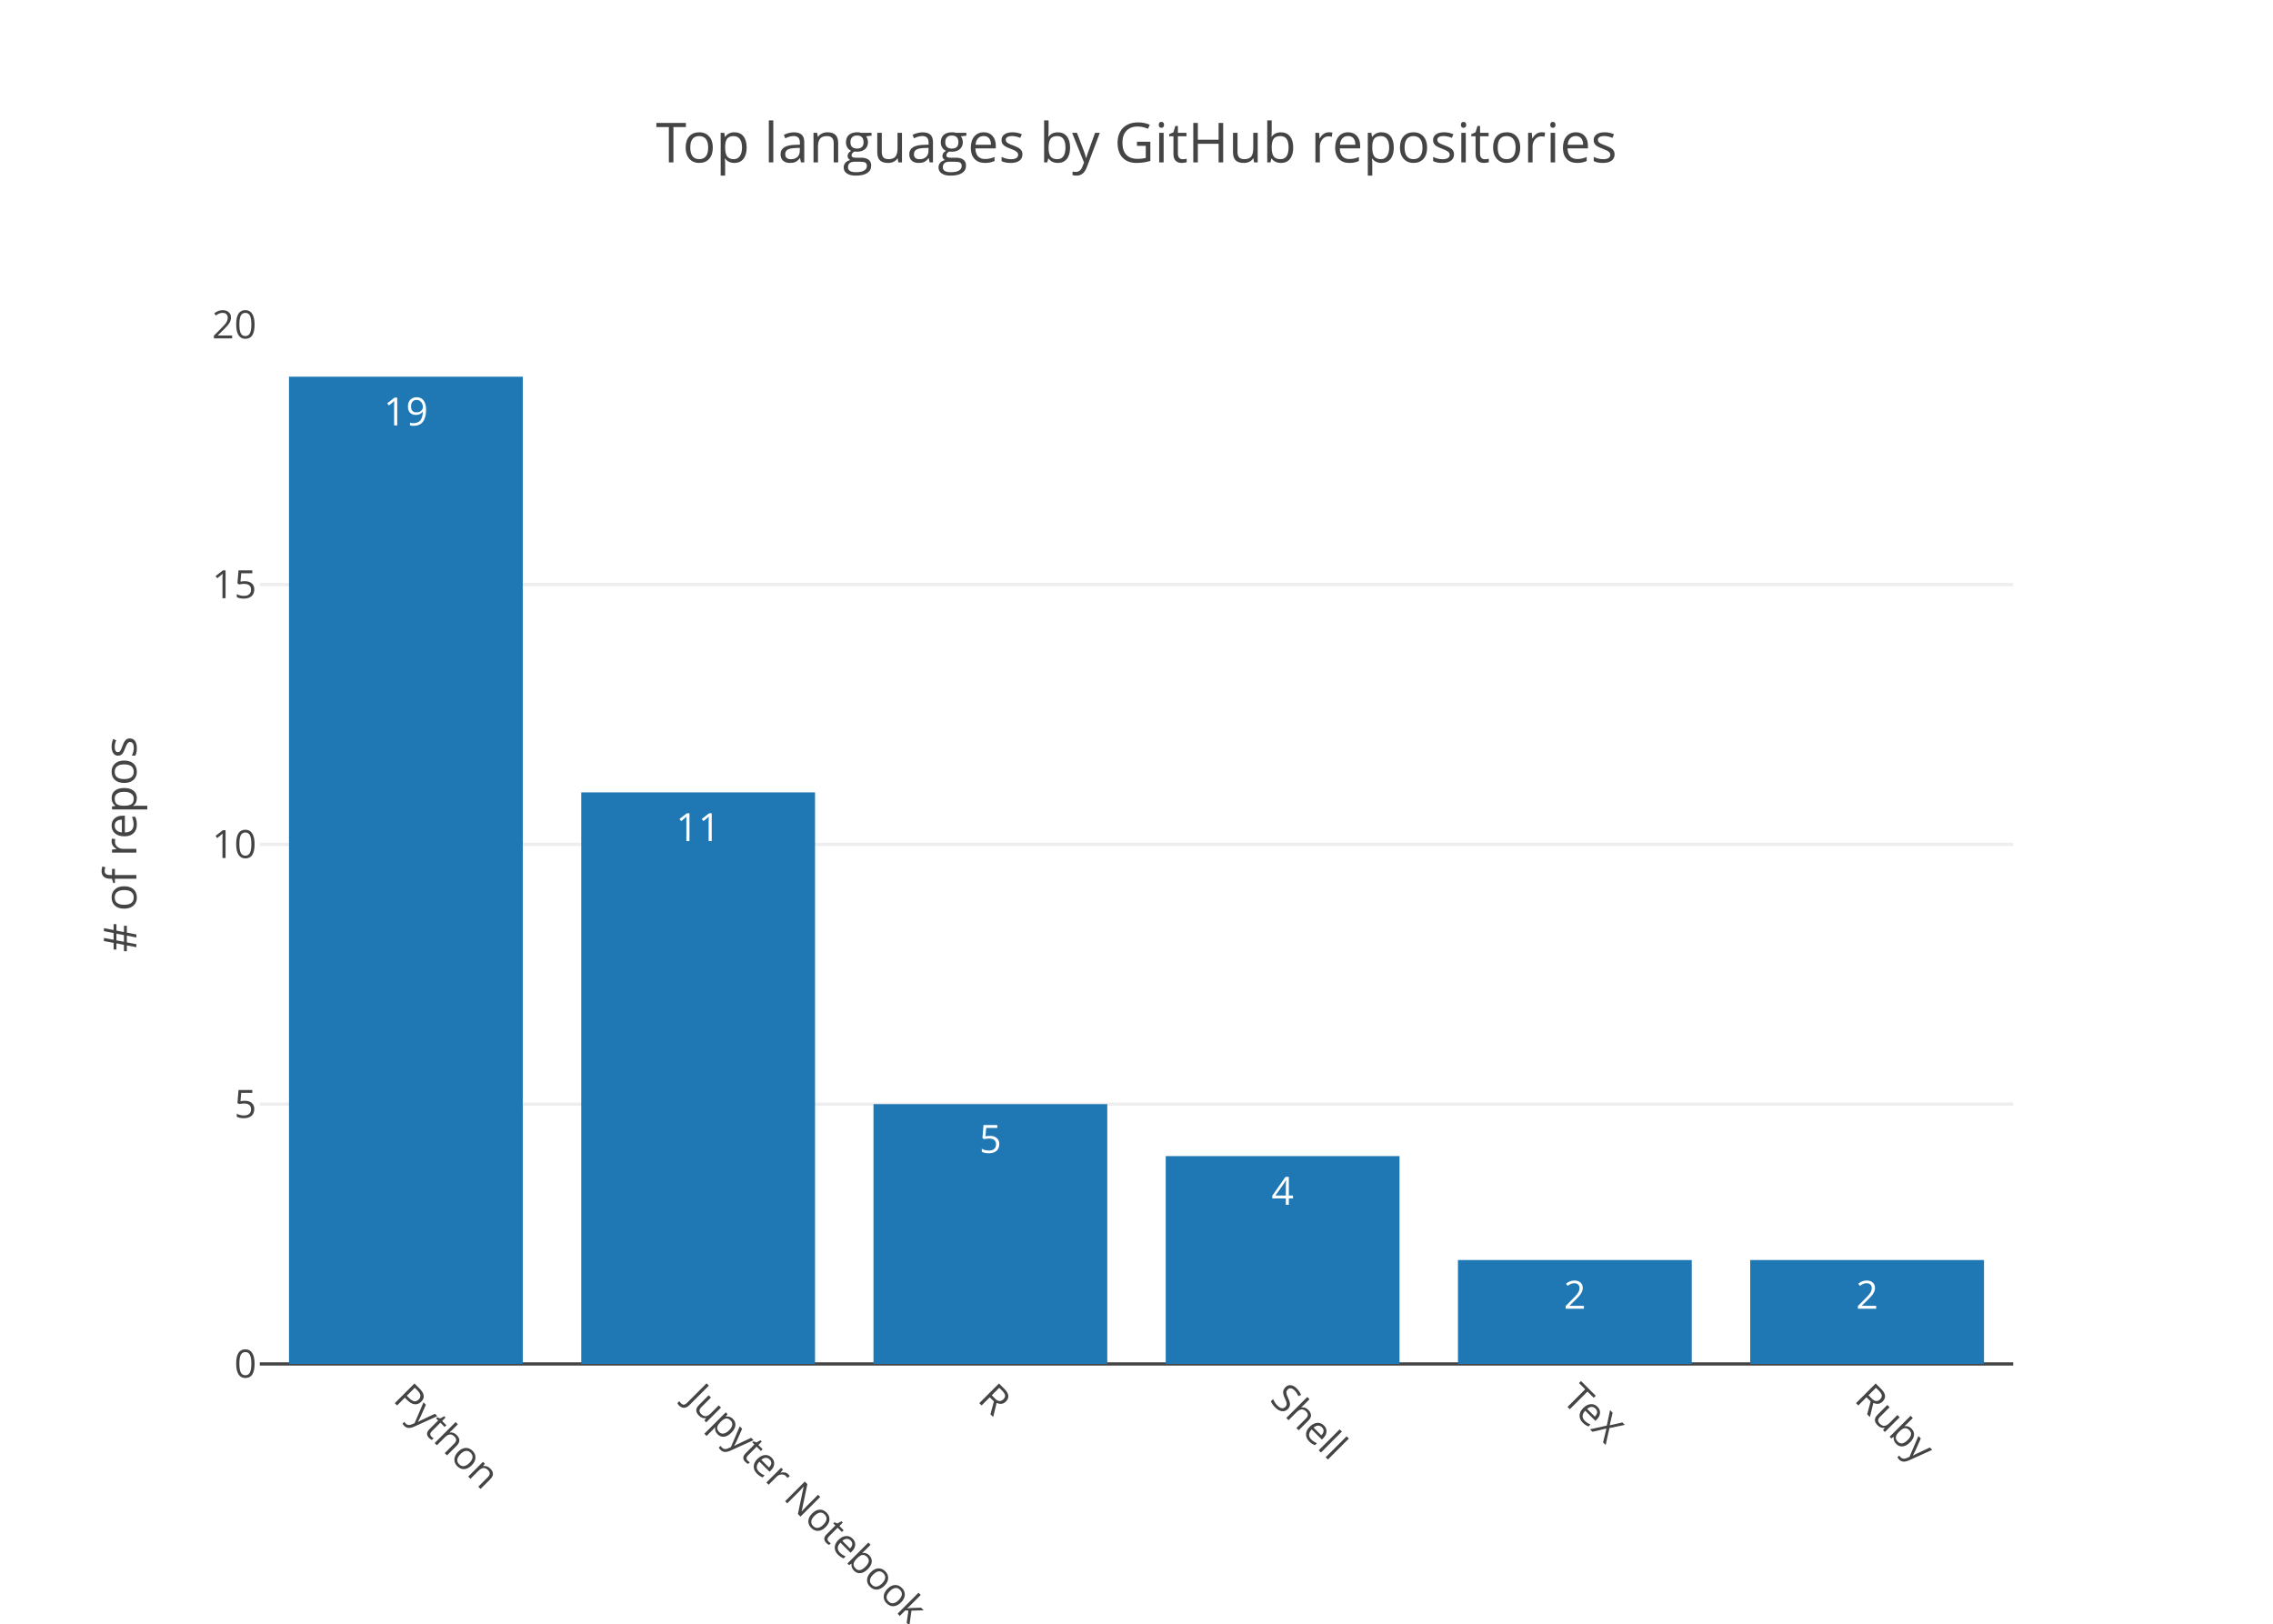
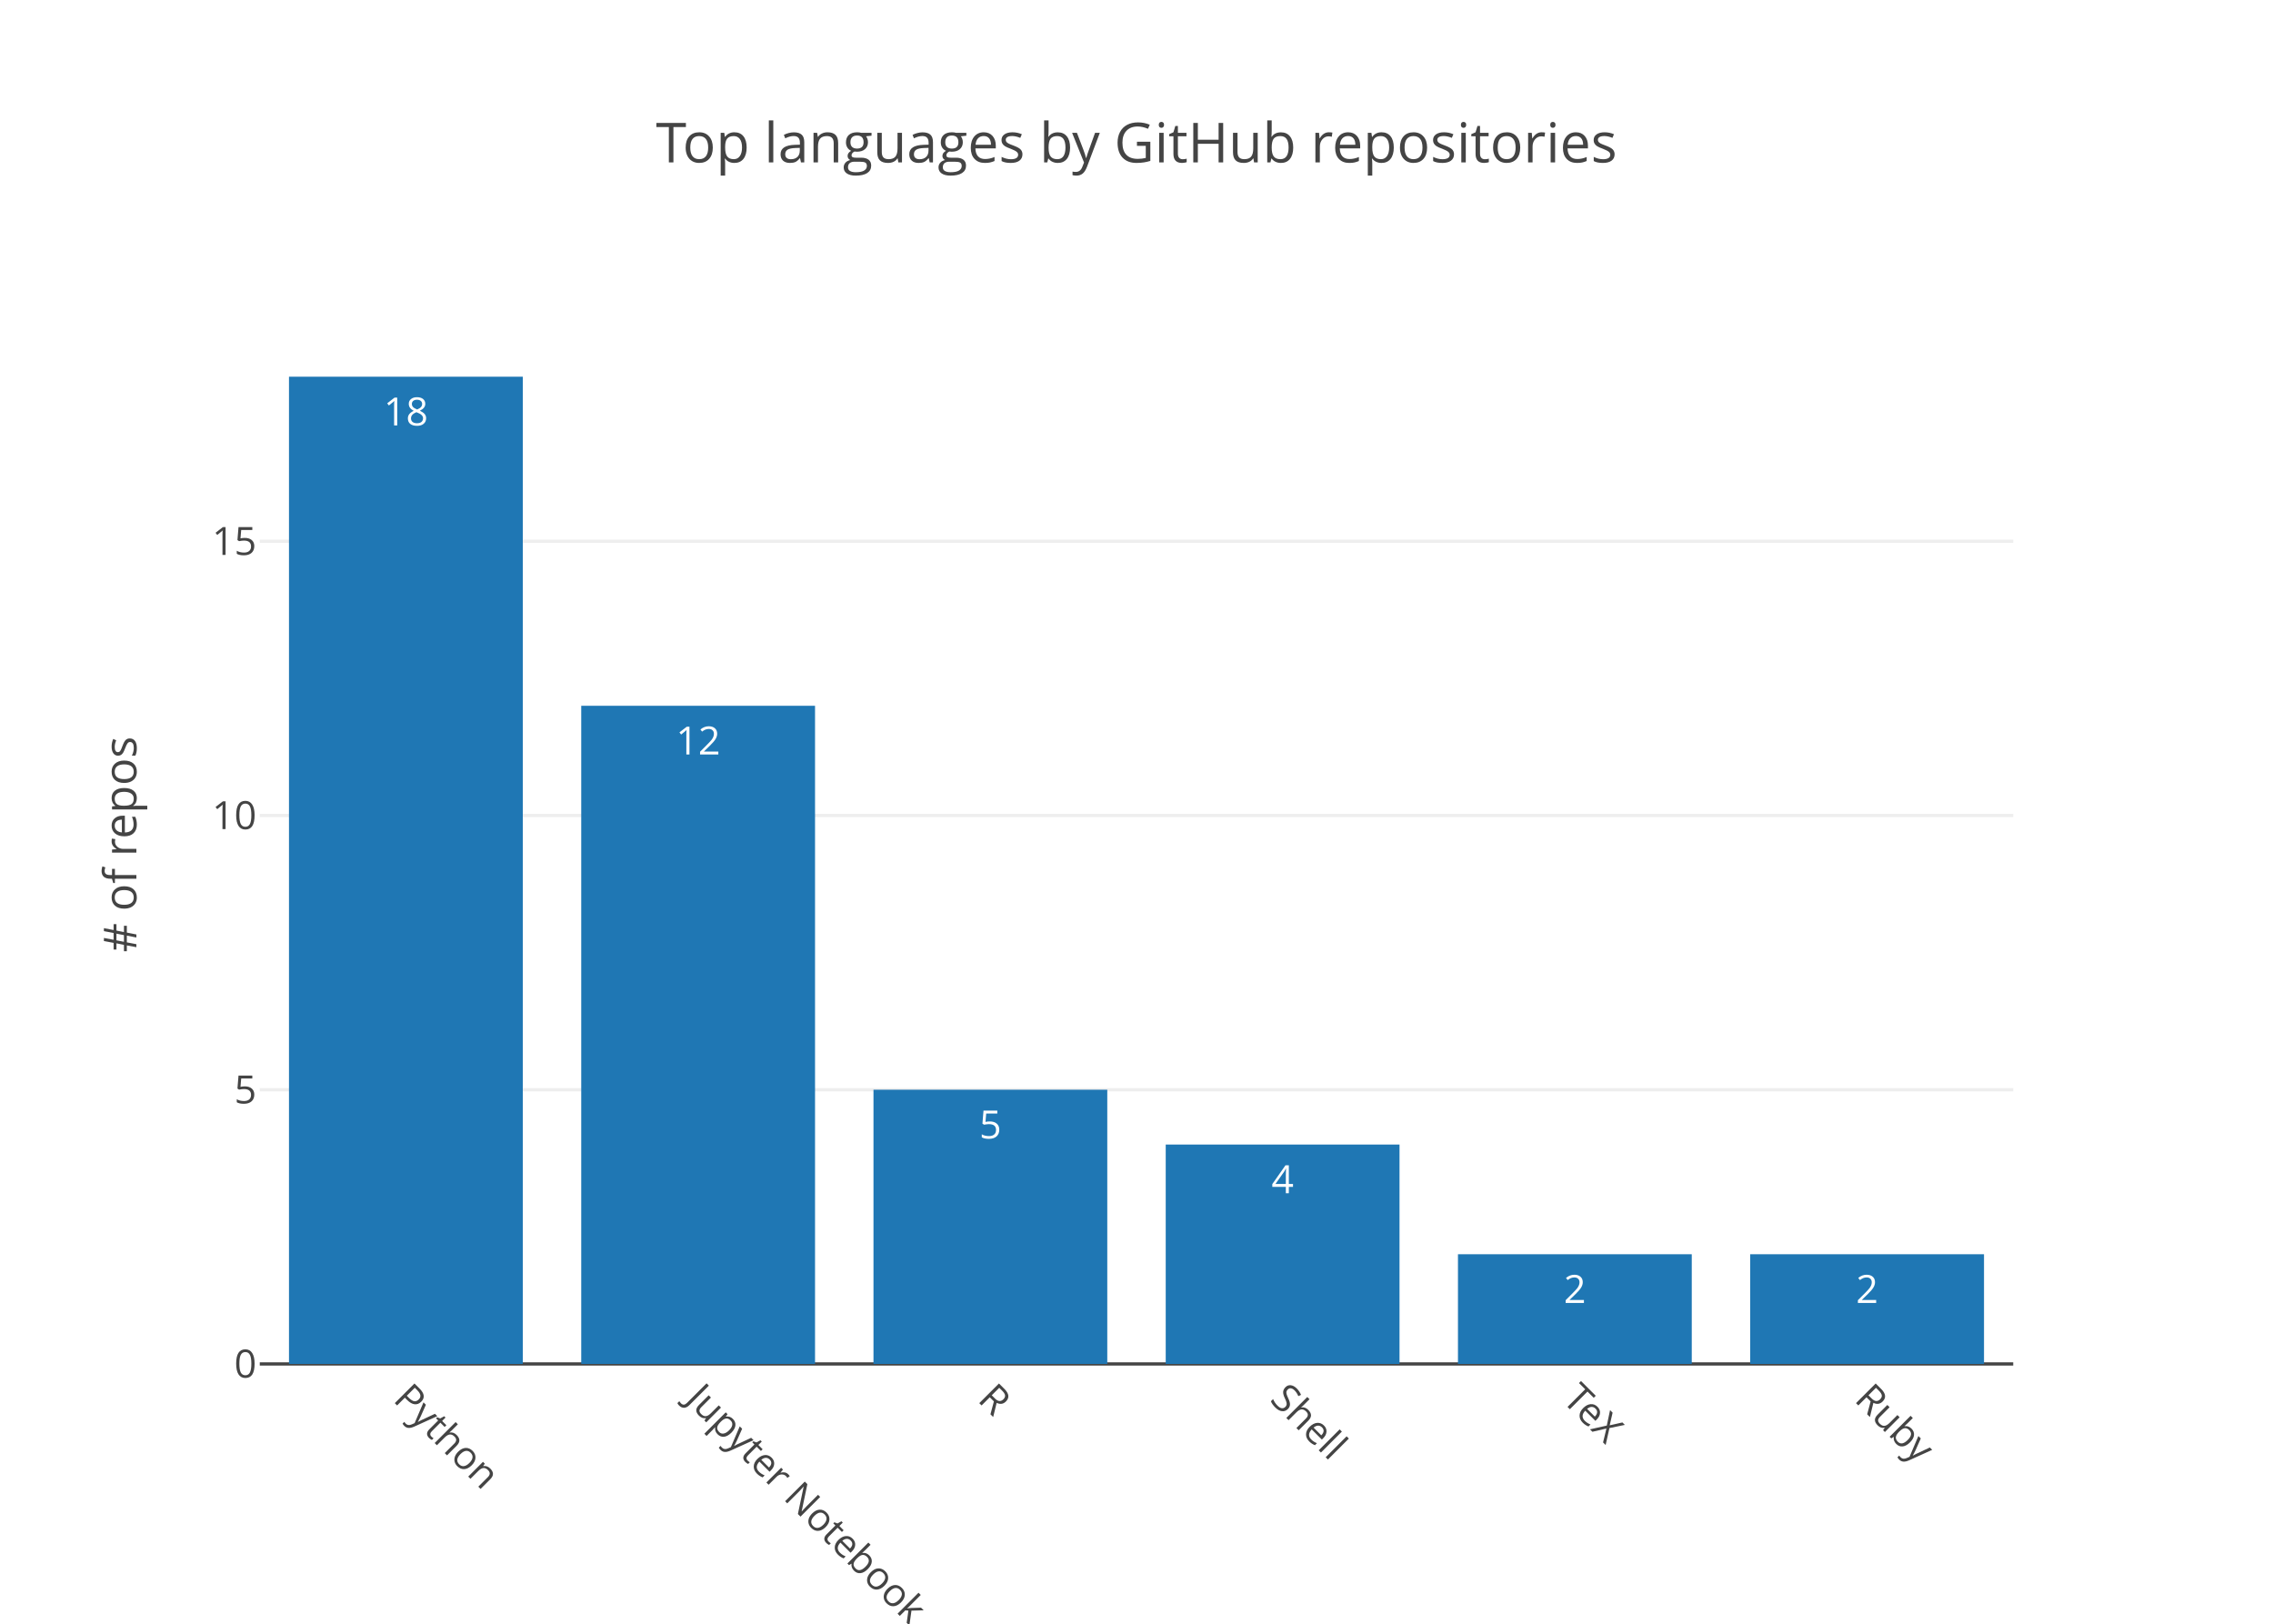
<svg xmlns="http://www.w3.org/2000/svg" class="main-svg" width="700" height="500" viewBox="0 0 700 500">
  <rect x="0" y="0" width="700" height="500" style="fill: rgb(255, 255, 255); fill-opacity: 1;" />
-   <defs id="defs-3cde9b">
+   <defs id="defs-ea77bb">
    <g class="clips">
-       <clipPath id="clip3cde9bxyplot" class="plotclip">
+       <clipPath id="clipea77bbxyplot" class="plotclip">
        <rect width="540" height="320" />
      </clipPath>
-       <clipPath class="axesclip" id="clip3cde9bx">
+       <clipPath class="axesclip" id="clipea77bbx">
        <rect x="80" y="0" width="540" height="500" />
      </clipPath>
-       <clipPath class="axesclip" id="clip3cde9by">
+       <clipPath class="axesclip" id="clipea77bby">
        <rect x="0" y="100" width="700" height="320" />
      </clipPath>
-       <clipPath class="axesclip" id="clip3cde9bxy">
+       <clipPath class="axesclip" id="clipea77bbxy">
        <rect x="80" y="100" width="540" height="320" />
      </clipPath>
    </g>
    <g class="gradients" />
  </defs>
  <g class="bglayer" />
  <g class="layer-below">
    <g class="imagelayer" />
    <g class="shapelayer" />
  </g>
  <g class="cartesianlayer">
    <g class="subplot xy">
      <g class="layer-subplot">
        <g class="shapelayer" />
        <g class="imagelayer" />
      </g>
      <g class="gridlayer">
        <g class="x" />
        <g class="y">
-           <path class="ygrid crisp" transform="translate(0,340)" d="M80,0h540" style="stroke: rgb(238, 238, 238); stroke-opacity: 1; stroke-width: 1px;" />
-           <path class="ygrid crisp" transform="translate(0,260)" d="M80,0h540" style="stroke: rgb(238, 238, 238); stroke-opacity: 1; stroke-width: 1px;" />
-           <path class="ygrid crisp" transform="translate(0,180)" d="M80,0h540" style="stroke: rgb(238, 238, 238); stroke-opacity: 1; stroke-width: 1px;" />
+           <path class="ygrid crisp" transform="translate(0,335.56)" d="M80,0h540" style="stroke: rgb(238, 238, 238); stroke-opacity: 1; stroke-width: 1px;" />
+           <path class="ygrid crisp" transform="translate(0,251.11)" d="M80,0h540" style="stroke: rgb(238, 238, 238); stroke-opacity: 1; stroke-width: 1px;" />
+           <path class="ygrid crisp" transform="translate(0,166.67)" d="M80,0h540" style="stroke: rgb(238, 238, 238); stroke-opacity: 1; stroke-width: 1px;" />
        </g>
      </g>
      <g class="zerolinelayer">
        <path class="yzl zl crisp" transform="translate(0,420)" d="M80,0h540" style="stroke: rgb(68, 68, 68); stroke-opacity: 1; stroke-width: 1px;" />
      </g>
      <path class="xlines-below" />
      <path class="ylines-below" />
      <g class="overlines-below" />
      <g class="xaxislayer-below" />
      <g class="yaxislayer-below" />
      <g class="overaxes-below" />
-       <g class="plot" transform="translate(80, 100)" clip-path="url('#clip3cde9bxyplot')">
+       <g class="plot" transform="translate(80, 100)" clip-path="url('#clipea77bbxyplot')">
        <g class="barlayer mlayer">
          <g class="trace bars" style="opacity: 1;">
            <g class="points">
              <g class="point">
                <path d="M9,320V16H81V320Z" style="vector-effect: non-scaling-stroke; opacity: 1; stroke-width: 0px; fill: rgb(31, 119, 180); fill-opacity: 1;" />
-                 <text class="bartext bartext-inside" transform="translate(45 31)" text-anchor="middle" data-notex="1" x="0" y="0" style="font-family: 'Open Sans', verdana, arial, sans-serif; font-size: 12px; fill: rgb(255, 255, 255); fill-opacity: 1; white-space: pre;">19</text>
+                 <text class="bartext bartext-inside" transform="translate(45 31)" text-anchor="middle" data-notex="1" x="0" y="0" style="font-family: 'Open Sans', verdana, arial, sans-serif; font-size: 12px; fill: rgb(255, 255, 255); fill-opacity: 1; white-space: pre;">18</text>
              </g>
              <g class="point">
-                 <path d="M99,320V144H171V320Z" style="vector-effect: non-scaling-stroke; opacity: 1; stroke-width: 0px; fill: rgb(31, 119, 180); fill-opacity: 1;" />
-                 <text class="bartext bartext-inside" transform="translate(135 159)" text-anchor="middle" data-notex="1" x="0" y="0" style="font-family: 'Open Sans', verdana, arial, sans-serif; font-size: 12px; fill: rgb(255, 255, 255); fill-opacity: 1; white-space: pre;">11</text>
+                 <path d="M99,320V117.33H171V320Z" style="vector-effect: non-scaling-stroke; opacity: 1; stroke-width: 0px; fill: rgb(31, 119, 180); fill-opacity: 1;" />
+                 <text class="bartext bartext-inside" transform="translate(135 132.33)" text-anchor="middle" data-notex="1" x="0" y="0" style="font-family: 'Open Sans', verdana, arial, sans-serif; font-size: 12px; fill: rgb(255, 255, 255); fill-opacity: 1; white-space: pre;">12</text>
              </g>
              <g class="point">
-                 <path d="M189,320V240H261V320Z" style="vector-effect: non-scaling-stroke; opacity: 1; stroke-width: 0px; fill: rgb(31, 119, 180); fill-opacity: 1;" />
-                 <text class="bartext bartext-inside" transform="translate(225 255)" text-anchor="middle" data-notex="1" x="0" y="0" style="font-family: 'Open Sans', verdana, arial, sans-serif; font-size: 12px; fill: rgb(255, 255, 255); fill-opacity: 1; white-space: pre;">5</text>
+                 <path d="M189,320V235.56H261V320Z" style="vector-effect: non-scaling-stroke; opacity: 1; stroke-width: 0px; fill: rgb(31, 119, 180); fill-opacity: 1;" />
+                 <text class="bartext bartext-inside" transform="translate(225 250.56)" text-anchor="middle" data-notex="1" x="0" y="0" style="font-family: 'Open Sans', verdana, arial, sans-serif; font-size: 12px; fill: rgb(255, 255, 255); fill-opacity: 1; white-space: pre;">5</text>
              </g>
              <g class="point">
-                 <path d="M279,320V256H351V320Z" style="vector-effect: non-scaling-stroke; opacity: 1; stroke-width: 0px; fill: rgb(31, 119, 180); fill-opacity: 1;" />
-                 <text class="bartext bartext-inside" transform="translate(315 271)" text-anchor="middle" data-notex="1" x="0" y="0" style="font-family: 'Open Sans', verdana, arial, sans-serif; font-size: 12px; fill: rgb(255, 255, 255); fill-opacity: 1; white-space: pre;">4</text>
+                 <path d="M279,320V252.44H351V320Z" style="vector-effect: non-scaling-stroke; opacity: 1; stroke-width: 0px; fill: rgb(31, 119, 180); fill-opacity: 1;" />
+                 <text class="bartext bartext-inside" transform="translate(315 267.44)" text-anchor="middle" data-notex="1" x="0" y="0" style="font-family: 'Open Sans', verdana, arial, sans-serif; font-size: 12px; fill: rgb(255, 255, 255); fill-opacity: 1; white-space: pre;">4</text>
              </g>
              <g class="point">
-                 <path d="M369,320V288H441V320Z" style="vector-effect: non-scaling-stroke; opacity: 1; stroke-width: 0px; fill: rgb(31, 119, 180); fill-opacity: 1;" />
-                 <text class="bartext bartext-inside" transform="translate(405 303)" text-anchor="middle" data-notex="1" x="0" y="0" style="font-family: 'Open Sans', verdana, arial, sans-serif; font-size: 12px; fill: rgb(255, 255, 255); fill-opacity: 1; white-space: pre;">2</text>
+                 <path d="M369,320V286.22H441V320Z" style="vector-effect: non-scaling-stroke; opacity: 1; stroke-width: 0px; fill: rgb(31, 119, 180); fill-opacity: 1;" />
+                 <text class="bartext bartext-inside" transform="translate(405 301.22)" text-anchor="middle" data-notex="1" x="0" y="0" style="font-family: 'Open Sans', verdana, arial, sans-serif; font-size: 12px; fill: rgb(255, 255, 255); fill-opacity: 1; white-space: pre;">2</text>
              </g>
              <g class="point">
-                 <path d="M459,320V288H531V320Z" style="vector-effect: non-scaling-stroke; opacity: 1; stroke-width: 0px; fill: rgb(31, 119, 180); fill-opacity: 1;" />
-                 <text class="bartext bartext-inside" transform="translate(495 303)" text-anchor="middle" data-notex="1" x="0" y="0" style="font-family: 'Open Sans', verdana, arial, sans-serif; font-size: 12px; fill: rgb(255, 255, 255); fill-opacity: 1; white-space: pre;">2</text>
+                 <path d="M459,320V286.22H531V320Z" style="vector-effect: non-scaling-stroke; opacity: 1; stroke-width: 0px; fill: rgb(31, 119, 180); fill-opacity: 1;" />
+                 <text class="bartext bartext-inside" transform="translate(495 301.22)" text-anchor="middle" data-notex="1" x="0" y="0" style="font-family: 'Open Sans', verdana, arial, sans-serif; font-size: 12px; fill: rgb(255, 255, 255); fill-opacity: 1; white-space: pre;">2</text>
              </g>
            </g>
          </g>
        </g>
      </g>
      <g class="overplot" />
      <path class="xlines-above crisp" d="M0,0" style="fill: none;" />
      <path class="ylines-above crisp" d="M0,0" style="fill: none;" />
      <g class="overlines-above" />
      <g class="xaxislayer-above">
        <g class="xtick">
          <text text-anchor="start" x="0" y="433" transform="translate(125,0) rotate(45,0,427)" style="font-family: 'Open Sans', verdana, arial, sans-serif; font-size: 12px; fill: rgb(68, 68, 68); fill-opacity: 1; white-space: pre;">Python</text>
        </g>
        <g class="xtick">
          <text text-anchor="start" x="0" y="433" transform="translate(215,0) rotate(45,0,427)" style="font-family: 'Open Sans', verdana, arial, sans-serif; font-size: 12px; fill: rgb(68, 68, 68); fill-opacity: 1; white-space: pre;">Jupyter Notebook</text>
        </g>
        <g class="xtick">
          <text text-anchor="start" x="0" y="433" transform="translate(305,0) rotate(45,0,427)" style="font-family: 'Open Sans', verdana, arial, sans-serif; font-size: 12px; fill: rgb(68, 68, 68); fill-opacity: 1; white-space: pre;">R</text>
        </g>
        <g class="xtick">
          <text text-anchor="start" x="0" y="433" transform="translate(395,0) rotate(45,0,427)" style="font-family: 'Open Sans', verdana, arial, sans-serif; font-size: 12px; fill: rgb(68, 68, 68); fill-opacity: 1; white-space: pre;">Shell</text>
        </g>
        <g class="xtick">
          <text text-anchor="start" x="0" y="433" transform="translate(485,0) rotate(45,0,427)" style="font-family: 'Open Sans', verdana, arial, sans-serif; font-size: 12px; fill: rgb(68, 68, 68); fill-opacity: 1; white-space: pre;">TeX</text>
        </g>
        <g class="xtick">
          <text text-anchor="start" x="0" y="433" transform="translate(575,0) rotate(45,0,427)" style="font-family: 'Open Sans', verdana, arial, sans-serif; font-size: 12px; fill: rgb(68, 68, 68); fill-opacity: 1; white-space: pre;">Ruby</text>
        </g>
      </g>
      <g class="yaxislayer-above">
        <g class="ytick">
          <text text-anchor="end" x="79" y="4.2" transform="translate(0,420)" style="font-family: 'Open Sans', verdana, arial, sans-serif; font-size: 12px; fill: rgb(68, 68, 68); fill-opacity: 1; white-space: pre;">0</text>
        </g>
        <g class="ytick">
-           <text text-anchor="end" x="79" y="4.2" transform="translate(0,340)" style="font-family: 'Open Sans', verdana, arial, sans-serif; font-size: 12px; fill: rgb(68, 68, 68); fill-opacity: 1; white-space: pre;">5</text>
+           <text text-anchor="end" x="79" y="4.2" transform="translate(0,335.56)" style="font-family: 'Open Sans', verdana, arial, sans-serif; font-size: 12px; fill: rgb(68, 68, 68); fill-opacity: 1; white-space: pre;">5</text>
        </g>
        <g class="ytick">
-           <text text-anchor="end" x="79" y="4.2" transform="translate(0,260)" style="font-family: 'Open Sans', verdana, arial, sans-serif; font-size: 12px; fill: rgb(68, 68, 68); fill-opacity: 1; white-space: pre;">10</text>
+           <text text-anchor="end" x="79" y="4.2" transform="translate(0,251.11)" style="font-family: 'Open Sans', verdana, arial, sans-serif; font-size: 12px; fill: rgb(68, 68, 68); fill-opacity: 1; white-space: pre;">10</text>
        </g>
        <g class="ytick">
-           <text text-anchor="end" x="79" y="4.2" transform="translate(0,180)" style="font-family: 'Open Sans', verdana, arial, sans-serif; font-size: 12px; fill: rgb(68, 68, 68); fill-opacity: 1; white-space: pre;">15</text>
-         </g>
-         <g class="ytick">
-           <text text-anchor="end" x="79" y="4.2" transform="translate(0,100)" style="font-family: 'Open Sans', verdana, arial, sans-serif; font-size: 12px; fill: rgb(68, 68, 68); fill-opacity: 1; white-space: pre;">20</text>
+           <text text-anchor="end" x="79" y="4.2" transform="translate(0,166.67)" style="font-family: 'Open Sans', verdana, arial, sans-serif; font-size: 12px; fill: rgb(68, 68, 68); fill-opacity: 1; white-space: pre;">15</text>
        </g>
      </g>
      <g class="overaxes-above" />
    </g>
  </g>
  <g class="polarlayer" />
  <g class="ternarylayer" />
  <g class="geolayer" />
  <g class="pielayer" />
  <g class="sunburstlayer" />
  <g class="glimages" />
-   <defs id="topdefs-3cde9b">
+   <defs id="topdefs-ea77bb">
    <g class="clips" />
  </defs>
  <g class="layer-above">
    <g class="imagelayer" />
    <g class="shapelayer" />
  </g>
  <g class="infolayer">
    <g class="g-gtitle">
      <text class="gtitle" x="350" y="50" text-anchor="middle" dy="0em" style="font-family: 'Open Sans', verdana, arial, sans-serif; font-size: 17px; fill: rgb(68, 68, 68); opacity: 1; font-weight: normal; white-space: pre;">Top languages by GitHub repositories</text>
    </g>
    <g class="g-xtitle" />
    <g class="g-ytitle">
      <text class="ytitle" transform="rotate(-90,42,260)" x="42" y="260" text-anchor="middle" style="font-family: 'Open Sans', verdana, arial, sans-serif; font-size: 14px; fill: rgb(68, 68, 68); opacity: 1; font-weight: normal; white-space: pre;"># of repos</text>
    </g>
  </g>
</svg>
